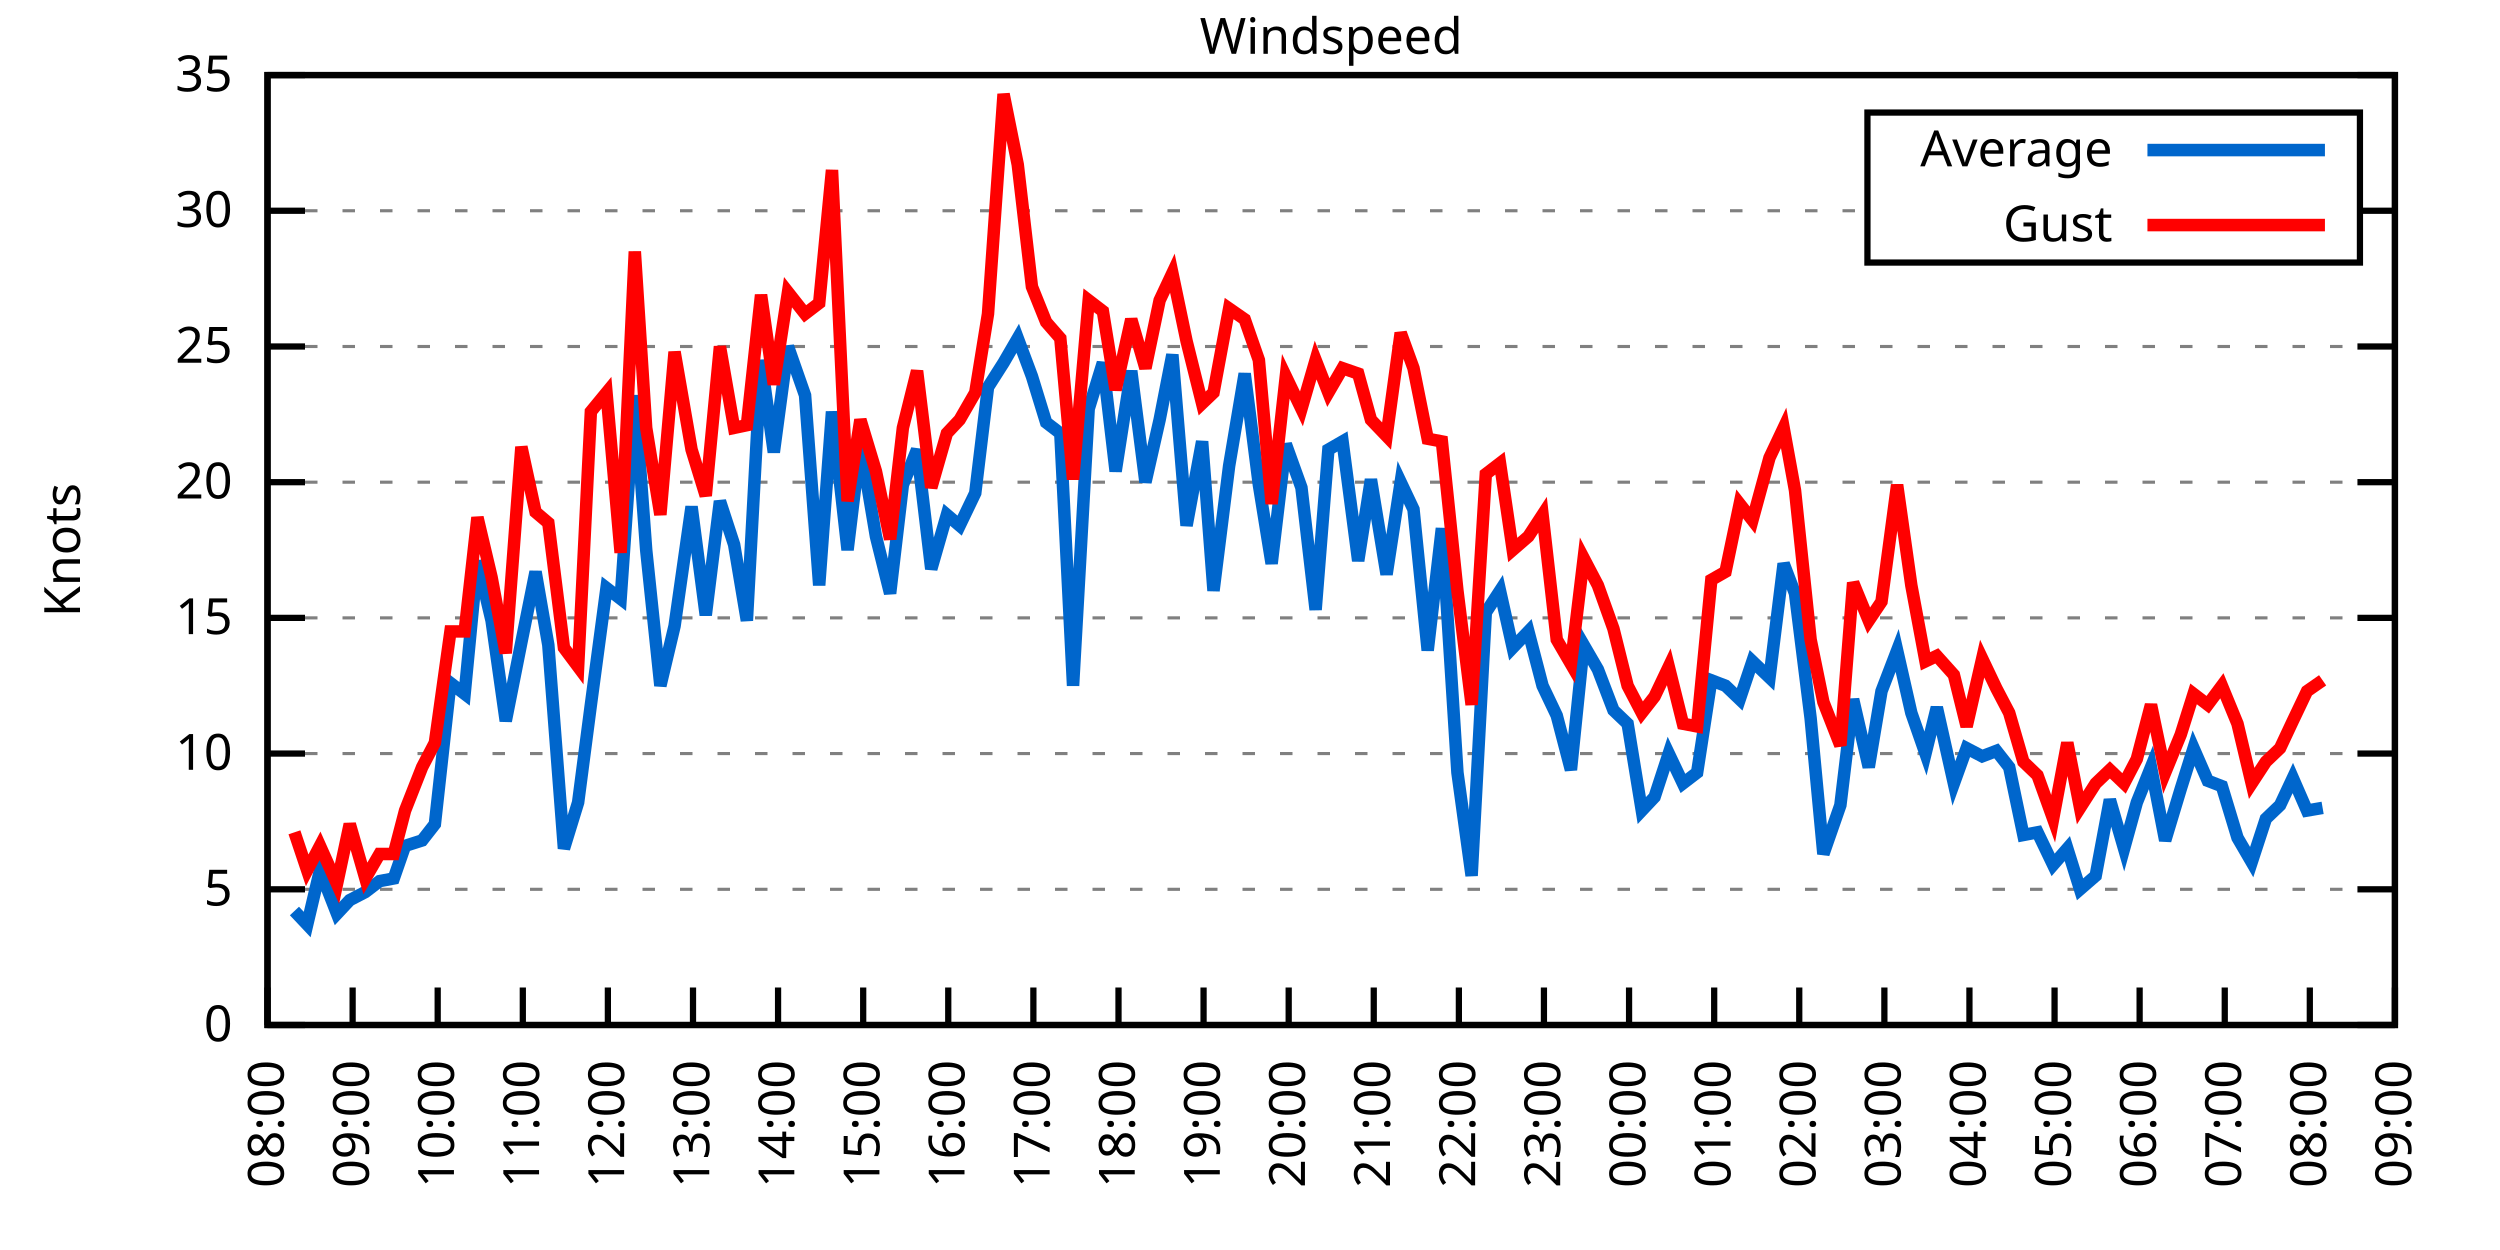
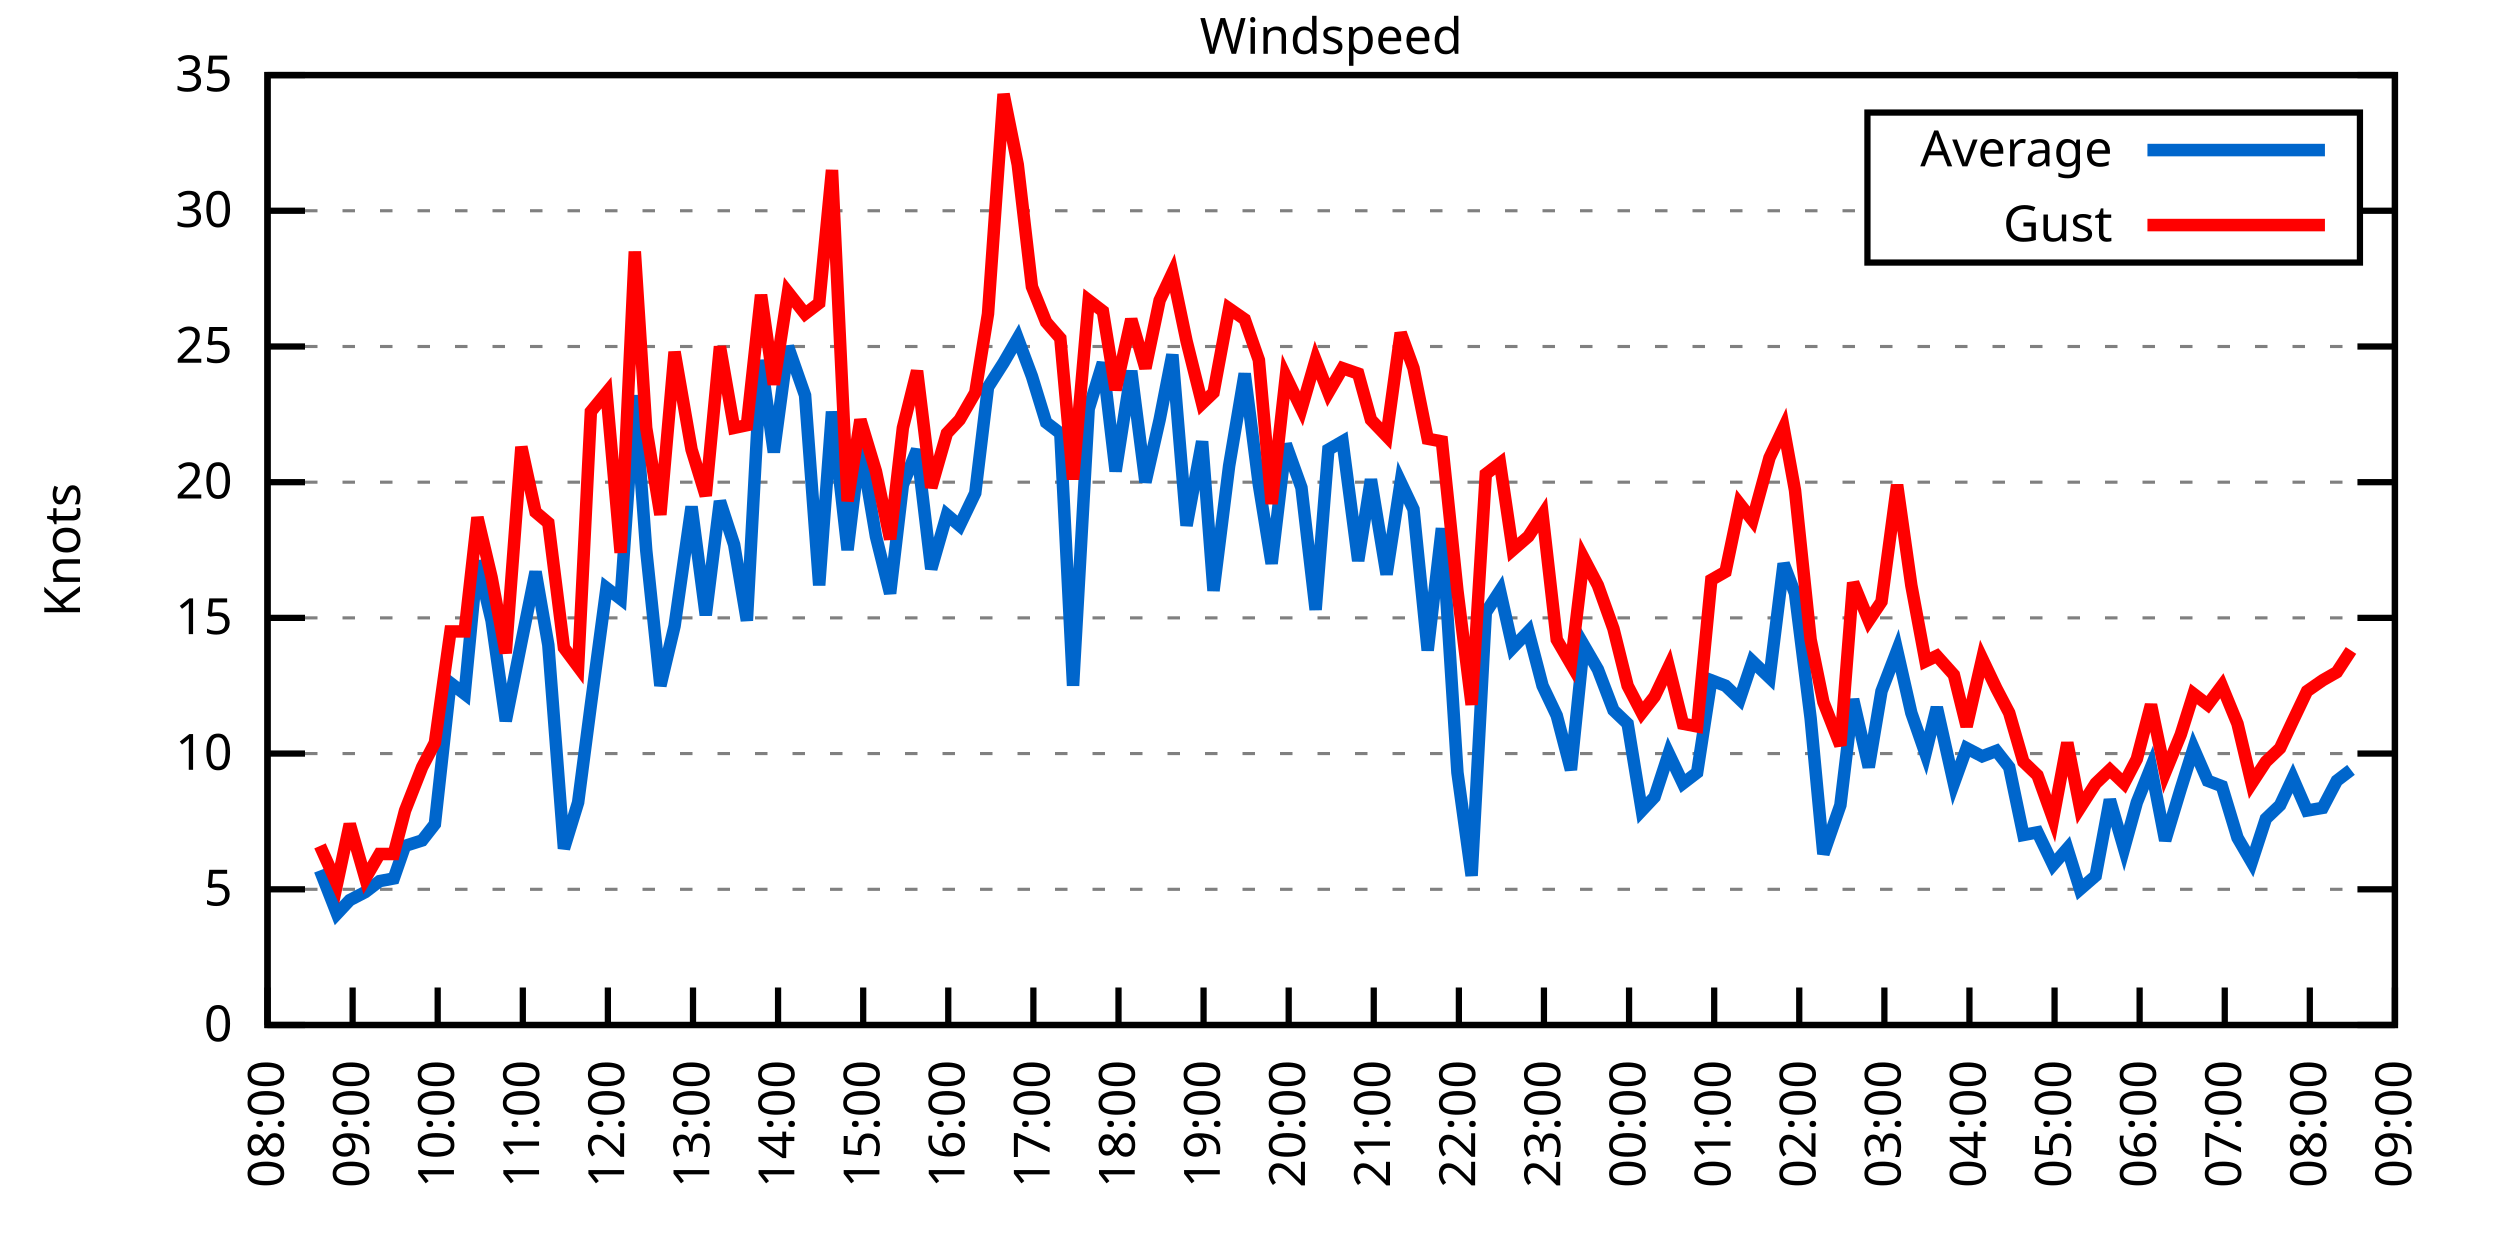
<svg xmlns="http://www.w3.org/2000/svg" xmlns:xlink="http://www.w3.org/1999/xlink" width="400" height="200" viewBox="0 0 400 200">
  <g id="gnuplot_canvas">
    <rect x="0" y="0" width="400" height="200" fill="none" />
    <defs>
      <circle id="gpDot" r="0.5" stroke-width="0.5" stroke="currentColor" />
      <path id="gpPt0" stroke-width="0.333" stroke="currentColor" d="M-1,0 h2 M0,-1 v2" />
      <path id="gpPt1" stroke-width="0.333" stroke="currentColor" d="M-1,-1 L1,1 M1,-1 L-1,1" />
      <path id="gpPt2" stroke-width="0.333" stroke="currentColor" d="M-1,0 L1,0 M0,-1 L0,1 M-1,-1 L1,1 M-1,1 L1,-1" />
      <rect id="gpPt3" stroke-width="0.333" stroke="currentColor" x="-1" y="-1" width="2" height="2" />
      <rect id="gpPt4" stroke-width="0.333" stroke="currentColor" fill="currentColor" x="-1" y="-1" width="2" height="2" />
      <circle id="gpPt5" stroke-width="0.333" stroke="currentColor" cx="0" cy="0" r="1" />
      <use xlink:href="#gpPt5" id="gpPt6" fill="currentColor" stroke="none" />
      <path id="gpPt7" stroke-width="0.333" stroke="currentColor" d="M0,-1.33 L-1.33,0.67 L1.33,0.67 z" />
      <use xlink:href="#gpPt7" id="gpPt8" fill="currentColor" stroke="none" />
      <use xlink:href="#gpPt7" id="gpPt9" stroke="currentColor" transform="rotate(180)" />
      <use xlink:href="#gpPt9" id="gpPt10" fill="currentColor" stroke="none" />
      <use xlink:href="#gpPt3" id="gpPt11" stroke="currentColor" transform="rotate(45)" />
      <use xlink:href="#gpPt11" id="gpPt12" fill="currentColor" stroke="none" />
      <path id="gpPt13" stroke-width="0.333" stroke="currentColor" d="M0,1.330 L1.265,0.411 L0.782,-1.067 L-0.782,-1.076 L-1.265,0.411 z" />
      <use xlink:href="#gpPt13" id="gpPt14" fill="currentColor" stroke="none" />
      <filter id="textbox" filterUnits="objectBoundingBox" x="0" y="0" height="1" width="1">
        <feFlood flood-color="white" flood-opacity="1" result="bgnd" />
        <feComposite in="SourceGraphic" in2="bgnd" operator="atop" />
      </filter>
      <filter id="greybox" filterUnits="objectBoundingBox" x="0" y="0" height="1" width="1">
        <feFlood flood-color="lightgrey" flood-opacity="1" result="grey" />
        <feComposite in="SourceGraphic" in2="grey" operator="atop" />
      </filter>
    </defs>
    <g fill="none" color="white" stroke="currentColor" stroke-width="1.00" stroke-linecap="butt" stroke-linejoin="miter">
</g>
    <g fill="none" color="black" stroke="currentColor" stroke-width="1.00" stroke-linecap="butt" stroke-linejoin="miter">
      <g stroke="none" shape-rendering="crispEdges">
        <polygon fill="rgb(255, 255, 255)" points="42.80,164.00 383.18,164.00 383.18,12.02 42.80,12.02 " />
      </g>
    </g>
    <g fill="none" color="black" stroke="currentColor" stroke-width="1.00" stroke-linecap="butt" stroke-linejoin="miter">
</g>
    <g fill="none" color="black" stroke="black" stroke-width="0.50" stroke-linecap="butt" stroke-linejoin="miter">
</g>
    <g fill="none" color="gray" stroke="currentColor" stroke-width="0.50" stroke-linecap="butt" stroke-linejoin="miter">
      <path stroke="gray" stroke-dasharray="2,4" class="gridline" d="M42.80,164.00 L383.19,164.00  " />
    </g>
    <g fill="none" color="gray" stroke="gray" stroke-width="1.00" stroke-linecap="butt" stroke-linejoin="miter">
</g>
    <g fill="none" color="black" stroke="currentColor" stroke-width="1.00" stroke-linecap="butt" stroke-linejoin="miter">
      <path stroke="black" d="M42.80,164.00 L48.80,164.00 M383.19,164.00 L377.19,164.00  " />
      <g transform="translate(37.20,166.60)" stroke="none" fill="black" font-family="Sans" font-size="8.00" text-anchor="end">
        <text>
          <tspan font-family="Sans"> 0</tspan>
        </text>
      </g>
    </g>
    <g fill="none" color="black" stroke="currentColor" stroke-width="1.00" stroke-linecap="butt" stroke-linejoin="miter">
</g>
    <g fill="none" color="black" stroke="black" stroke-width="0.50" stroke-linecap="butt" stroke-linejoin="miter">
</g>
    <g fill="none" color="gray" stroke="currentColor" stroke-width="0.50" stroke-linecap="butt" stroke-linejoin="miter">
      <path stroke="gray" stroke-dasharray="2,4" class="gridline" d="M42.80,142.29 L383.19,142.29  " />
    </g>
    <g fill="none" color="gray" stroke="gray" stroke-width="1.00" stroke-linecap="butt" stroke-linejoin="miter">
</g>
    <g fill="none" color="black" stroke="currentColor" stroke-width="1.00" stroke-linecap="butt" stroke-linejoin="miter">
      <path stroke="black" d="M42.80,142.29 L48.80,142.29 M383.19,142.29 L377.19,142.29  " />
      <g transform="translate(37.20,144.89)" stroke="none" fill="black" font-family="Sans" font-size="8.00" text-anchor="end">
        <text>
          <tspan font-family="Sans"> 5</tspan>
        </text>
      </g>
    </g>
    <g fill="none" color="black" stroke="currentColor" stroke-width="1.00" stroke-linecap="butt" stroke-linejoin="miter">
</g>
    <g fill="none" color="black" stroke="black" stroke-width="0.50" stroke-linecap="butt" stroke-linejoin="miter">
</g>
    <g fill="none" color="gray" stroke="currentColor" stroke-width="0.50" stroke-linecap="butt" stroke-linejoin="miter">
      <path stroke="gray" stroke-dasharray="2,4" class="gridline" d="M42.80,120.57 L383.19,120.57  " />
    </g>
    <g fill="none" color="gray" stroke="gray" stroke-width="1.00" stroke-linecap="butt" stroke-linejoin="miter">
</g>
    <g fill="none" color="black" stroke="currentColor" stroke-width="1.00" stroke-linecap="butt" stroke-linejoin="miter">
      <path stroke="black" d="M42.80,120.57 L48.80,120.57 M383.19,120.57 L377.19,120.57  " />
      <g transform="translate(37.20,123.17)" stroke="none" fill="black" font-family="Sans" font-size="8.00" text-anchor="end">
        <text>
          <tspan font-family="Sans"> 10</tspan>
        </text>
      </g>
    </g>
    <g fill="none" color="black" stroke="currentColor" stroke-width="1.00" stroke-linecap="butt" stroke-linejoin="miter">
</g>
    <g fill="none" color="black" stroke="black" stroke-width="0.50" stroke-linecap="butt" stroke-linejoin="miter">
</g>
    <g fill="none" color="gray" stroke="currentColor" stroke-width="0.50" stroke-linecap="butt" stroke-linejoin="miter">
      <path stroke="gray" stroke-dasharray="2,4" class="gridline" d="M42.80,98.86 L383.19,98.86  " />
    </g>
    <g fill="none" color="gray" stroke="gray" stroke-width="1.00" stroke-linecap="butt" stroke-linejoin="miter">
</g>
    <g fill="none" color="black" stroke="currentColor" stroke-width="1.00" stroke-linecap="butt" stroke-linejoin="miter">
      <path stroke="black" d="M42.80,98.86 L48.80,98.86 M383.19,98.86 L377.19,98.86  " />
      <g transform="translate(37.20,101.46)" stroke="none" fill="black" font-family="Sans" font-size="8.00" text-anchor="end">
        <text>
          <tspan font-family="Sans"> 15</tspan>
        </text>
      </g>
    </g>
    <g fill="none" color="black" stroke="currentColor" stroke-width="1.00" stroke-linecap="butt" stroke-linejoin="miter">
</g>
    <g fill="none" color="black" stroke="black" stroke-width="0.50" stroke-linecap="butt" stroke-linejoin="miter">
</g>
    <g fill="none" color="gray" stroke="currentColor" stroke-width="0.50" stroke-linecap="butt" stroke-linejoin="miter">
      <path stroke="gray" stroke-dasharray="2,4" class="gridline" d="M42.80,77.15 L383.19,77.15  " />
    </g>
    <g fill="none" color="gray" stroke="gray" stroke-width="1.00" stroke-linecap="butt" stroke-linejoin="miter">
</g>
    <g fill="none" color="black" stroke="currentColor" stroke-width="1.00" stroke-linecap="butt" stroke-linejoin="miter">
      <path stroke="black" d="M42.80,77.15 L48.80,77.15 M383.19,77.15 L377.19,77.15  " />
      <g transform="translate(37.20,79.75)" stroke="none" fill="black" font-family="Sans" font-size="8.00" text-anchor="end">
        <text>
          <tspan font-family="Sans"> 20</tspan>
        </text>
      </g>
    </g>
    <g fill="none" color="black" stroke="currentColor" stroke-width="1.00" stroke-linecap="butt" stroke-linejoin="miter">
</g>
    <g fill="none" color="black" stroke="black" stroke-width="0.50" stroke-linecap="butt" stroke-linejoin="miter">
</g>
    <g fill="none" color="gray" stroke="currentColor" stroke-width="0.50" stroke-linecap="butt" stroke-linejoin="miter">
      <path stroke="gray" stroke-dasharray="2,4" class="gridline" d="M42.80,55.44 L383.19,55.44  " />
    </g>
    <g fill="none" color="gray" stroke="gray" stroke-width="1.00" stroke-linecap="butt" stroke-linejoin="miter">
</g>
    <g fill="none" color="black" stroke="currentColor" stroke-width="1.00" stroke-linecap="butt" stroke-linejoin="miter">
      <path stroke="black" d="M42.80,55.44 L48.80,55.44 M383.19,55.44 L377.19,55.44  " />
      <g transform="translate(37.20,58.04)" stroke="none" fill="black" font-family="Sans" font-size="8.00" text-anchor="end">
        <text>
          <tspan font-family="Sans"> 25</tspan>
        </text>
      </g>
    </g>
    <g fill="none" color="black" stroke="currentColor" stroke-width="1.00" stroke-linecap="butt" stroke-linejoin="miter">
</g>
    <g fill="none" color="black" stroke="black" stroke-width="0.50" stroke-linecap="butt" stroke-linejoin="miter">
</g>
    <g fill="none" color="gray" stroke="currentColor" stroke-width="0.50" stroke-linecap="butt" stroke-linejoin="miter">
      <path stroke="gray" stroke-dasharray="2,4" class="gridline" d="M42.80,33.72 L298.79,33.72 M377.59,33.72 L383.19,33.72  " />
    </g>
    <g fill="none" color="gray" stroke="gray" stroke-width="1.00" stroke-linecap="butt" stroke-linejoin="miter">
</g>
    <g fill="none" color="black" stroke="currentColor" stroke-width="1.00" stroke-linecap="butt" stroke-linejoin="miter">
      <path stroke="black" d="M42.80,33.72 L48.80,33.72 M383.19,33.72 L377.19,33.72  " />
      <g transform="translate(37.20,36.32)" stroke="none" fill="black" font-family="Sans" font-size="8.00" text-anchor="end">
        <text>
          <tspan font-family="Sans"> 30</tspan>
        </text>
      </g>
    </g>
    <g fill="none" color="black" stroke="currentColor" stroke-width="1.00" stroke-linecap="butt" stroke-linejoin="miter">
</g>
    <g fill="none" color="black" stroke="black" stroke-width="0.50" stroke-linecap="butt" stroke-linejoin="miter">
</g>
    <g fill="none" color="gray" stroke="currentColor" stroke-width="0.50" stroke-linecap="butt" stroke-linejoin="miter">
      <path stroke="gray" stroke-dasharray="2,4" class="gridline" d="M42.80,12.01 L383.19,12.01  " />
    </g>
    <g fill="none" color="gray" stroke="gray" stroke-width="1.00" stroke-linecap="butt" stroke-linejoin="miter">
</g>
    <g fill="none" color="black" stroke="currentColor" stroke-width="1.00" stroke-linecap="butt" stroke-linejoin="miter">
      <path stroke="black" d="M42.80,12.01 L48.80,12.01 M383.19,12.01 L377.19,12.01  " />
      <g transform="translate(37.20,14.61)" stroke="none" fill="black" font-family="Sans" font-size="8.00" text-anchor="end">
        <text>
          <tspan font-family="Sans"> 35</tspan>
        </text>
      </g>
    </g>
    <g fill="none" color="black" stroke="currentColor" stroke-width="1.00" stroke-linecap="butt" stroke-linejoin="miter">
      <path stroke="black" d="M42.80,164.00 L42.80,158.00  " />
      <g transform="translate(45.40,169.60) rotate(270.00)" stroke="none" fill="black" font-family="Sans" font-size="8.00" text-anchor="end">
        <text>
          <tspan font-family="Sans">08:00</tspan>
        </text>
      </g>
    </g>
    <g fill="none" color="black" stroke="currentColor" stroke-width="1.00" stroke-linecap="butt" stroke-linejoin="miter">
      <path stroke="black" d="M56.42,164.00 L56.42,158.00  " />
      <g transform="translate(59.02,169.60) rotate(270.00)" stroke="none" fill="black" font-family="Sans" font-size="8.00" text-anchor="end">
        <text>
          <tspan font-family="Sans">09:00</tspan>
        </text>
      </g>
    </g>
    <g fill="none" color="black" stroke="currentColor" stroke-width="1.00" stroke-linecap="butt" stroke-linejoin="miter">
      <path stroke="black" d="M70.03,164.00 L70.03,158.00  " />
      <g transform="translate(72.63,169.60) rotate(270.00)" stroke="none" fill="black" font-family="Sans" font-size="8.00" text-anchor="end">
        <text>
          <tspan font-family="Sans">10:00</tspan>
        </text>
      </g>
    </g>
    <g fill="none" color="black" stroke="currentColor" stroke-width="1.00" stroke-linecap="butt" stroke-linejoin="miter">
      <path stroke="black" d="M83.65,164.00 L83.65,158.00  " />
      <g transform="translate(86.25,169.60) rotate(270.00)" stroke="none" fill="black" font-family="Sans" font-size="8.00" text-anchor="end">
        <text>
          <tspan font-family="Sans">11:00</tspan>
        </text>
      </g>
    </g>
    <g fill="none" color="black" stroke="currentColor" stroke-width="1.00" stroke-linecap="butt" stroke-linejoin="miter">
      <path stroke="black" d="M97.26,164.00 L97.26,158.00  " />
      <g transform="translate(99.86,169.60) rotate(270.00)" stroke="none" fill="black" font-family="Sans" font-size="8.00" text-anchor="end">
        <text>
          <tspan font-family="Sans">12:00</tspan>
        </text>
      </g>
    </g>
    <g fill="none" color="black" stroke="currentColor" stroke-width="1.00" stroke-linecap="butt" stroke-linejoin="miter">
      <path stroke="black" d="M110.88,164.00 L110.88,158.00  " />
      <g transform="translate(113.48,169.60) rotate(270.00)" stroke="none" fill="black" font-family="Sans" font-size="8.00" text-anchor="end">
        <text>
          <tspan font-family="Sans">13:00</tspan>
        </text>
      </g>
    </g>
    <g fill="none" color="black" stroke="currentColor" stroke-width="1.00" stroke-linecap="butt" stroke-linejoin="miter">
      <path stroke="black" d="M124.49,164.00 L124.49,158.00  " />
      <g transform="translate(127.09,169.60) rotate(270.00)" stroke="none" fill="black" font-family="Sans" font-size="8.00" text-anchor="end">
        <text>
          <tspan font-family="Sans">14:00</tspan>
        </text>
      </g>
    </g>
    <g fill="none" color="black" stroke="currentColor" stroke-width="1.00" stroke-linecap="butt" stroke-linejoin="miter">
      <path stroke="black" d="M138.11,164.00 L138.11,158.00  " />
      <g transform="translate(140.71,169.60) rotate(270.00)" stroke="none" fill="black" font-family="Sans" font-size="8.00" text-anchor="end">
        <text>
          <tspan font-family="Sans">15:00</tspan>
        </text>
      </g>
    </g>
    <g fill="none" color="black" stroke="currentColor" stroke-width="1.00" stroke-linecap="butt" stroke-linejoin="miter">
      <path stroke="black" d="M151.72,164.00 L151.72,158.00  " />
      <g transform="translate(154.32,169.60) rotate(270.00)" stroke="none" fill="black" font-family="Sans" font-size="8.00" text-anchor="end">
        <text>
          <tspan font-family="Sans">16:00</tspan>
        </text>
      </g>
    </g>
    <g fill="none" color="black" stroke="currentColor" stroke-width="1.00" stroke-linecap="butt" stroke-linejoin="miter">
      <path stroke="black" d="M165.34,164.00 L165.34,158.00  " />
      <g transform="translate(167.94,169.60) rotate(270.00)" stroke="none" fill="black" font-family="Sans" font-size="8.00" text-anchor="end">
        <text>
          <tspan font-family="Sans">17:00</tspan>
        </text>
      </g>
    </g>
    <g fill="none" color="black" stroke="currentColor" stroke-width="1.00" stroke-linecap="butt" stroke-linejoin="miter">
      <path stroke="black" d="M178.96,164.00 L178.96,158.00  " />
      <g transform="translate(181.56,169.60) rotate(270.00)" stroke="none" fill="black" font-family="Sans" font-size="8.00" text-anchor="end">
        <text>
          <tspan font-family="Sans">18:00</tspan>
        </text>
      </g>
    </g>
    <g fill="none" color="black" stroke="currentColor" stroke-width="1.00" stroke-linecap="butt" stroke-linejoin="miter">
      <path stroke="black" d="M192.57,164.00 L192.57,158.00  " />
      <g transform="translate(195.17,169.60) rotate(270.00)" stroke="none" fill="black" font-family="Sans" font-size="8.00" text-anchor="end">
        <text>
          <tspan font-family="Sans">19:00</tspan>
        </text>
      </g>
    </g>
    <g fill="none" color="black" stroke="currentColor" stroke-width="1.00" stroke-linecap="butt" stroke-linejoin="miter">
      <path stroke="black" d="M206.19,164.00 L206.19,158.00  " />
      <g transform="translate(208.79,169.60) rotate(270.00)" stroke="none" fill="black" font-family="Sans" font-size="8.00" text-anchor="end">
        <text>
          <tspan font-family="Sans">20:00</tspan>
        </text>
      </g>
    </g>
    <g fill="none" color="black" stroke="currentColor" stroke-width="1.00" stroke-linecap="butt" stroke-linejoin="miter">
      <path stroke="black" d="M219.80,164.00 L219.80,158.00  " />
      <g transform="translate(222.40,169.60) rotate(270.00)" stroke="none" fill="black" font-family="Sans" font-size="8.00" text-anchor="end">
        <text>
          <tspan font-family="Sans">21:00</tspan>
        </text>
      </g>
    </g>
    <g fill="none" color="black" stroke="currentColor" stroke-width="1.00" stroke-linecap="butt" stroke-linejoin="miter">
      <path stroke="black" d="M233.42,164.00 L233.42,158.00  " />
      <g transform="translate(236.02,169.60) rotate(270.00)" stroke="none" fill="black" font-family="Sans" font-size="8.00" text-anchor="end">
        <text>
          <tspan font-family="Sans">22:00</tspan>
        </text>
      </g>
    </g>
    <g fill="none" color="black" stroke="currentColor" stroke-width="1.00" stroke-linecap="butt" stroke-linejoin="miter">
      <path stroke="black" d="M247.03,164.00 L247.03,158.00  " />
      <g transform="translate(249.63,169.60) rotate(270.00)" stroke="none" fill="black" font-family="Sans" font-size="8.00" text-anchor="end">
        <text>
          <tspan font-family="Sans">23:00</tspan>
        </text>
      </g>
    </g>
    <g fill="none" color="black" stroke="currentColor" stroke-width="1.00" stroke-linecap="butt" stroke-linejoin="miter">
      <path stroke="black" d="M260.65,164.00 L260.65,158.00  " />
      <g transform="translate(263.25,169.60) rotate(270.00)" stroke="none" fill="black" font-family="Sans" font-size="8.00" text-anchor="end">
        <text>
          <tspan font-family="Sans">00:00</tspan>
        </text>
      </g>
    </g>
    <g fill="none" color="black" stroke="currentColor" stroke-width="1.00" stroke-linecap="butt" stroke-linejoin="miter">
      <path stroke="black" d="M274.27,164.00 L274.27,158.00  " />
      <g transform="translate(276.87,169.60) rotate(270.00)" stroke="none" fill="black" font-family="Sans" font-size="8.00" text-anchor="end">
        <text>
          <tspan font-family="Sans">01:00</tspan>
        </text>
      </g>
    </g>
    <g fill="none" color="black" stroke="currentColor" stroke-width="1.00" stroke-linecap="butt" stroke-linejoin="miter">
      <path stroke="black" d="M287.88,164.00 L287.88,158.00  " />
      <g transform="translate(290.48,169.60) rotate(270.00)" stroke="none" fill="black" font-family="Sans" font-size="8.00" text-anchor="end">
        <text>
          <tspan font-family="Sans">02:00</tspan>
        </text>
      </g>
    </g>
    <g fill="none" color="black" stroke="currentColor" stroke-width="1.00" stroke-linecap="butt" stroke-linejoin="miter">
      <path stroke="black" d="M301.50,164.00 L301.50,158.00  " />
      <g transform="translate(304.10,169.60) rotate(270.00)" stroke="none" fill="black" font-family="Sans" font-size="8.00" text-anchor="end">
        <text>
          <tspan font-family="Sans">03:00</tspan>
        </text>
      </g>
    </g>
    <g fill="none" color="black" stroke="currentColor" stroke-width="1.00" stroke-linecap="butt" stroke-linejoin="miter">
      <path stroke="black" d="M315.11,164.00 L315.11,158.00  " />
      <g transform="translate(317.71,169.60) rotate(270.00)" stroke="none" fill="black" font-family="Sans" font-size="8.00" text-anchor="end">
        <text>
          <tspan font-family="Sans">04:00</tspan>
        </text>
      </g>
    </g>
    <g fill="none" color="black" stroke="currentColor" stroke-width="1.00" stroke-linecap="butt" stroke-linejoin="miter">
      <path stroke="black" d="M328.73,164.00 L328.73,158.00  " />
      <g transform="translate(331.33,169.60) rotate(270.00)" stroke="none" fill="black" font-family="Sans" font-size="8.00" text-anchor="end">
        <text>
          <tspan font-family="Sans">05:00</tspan>
        </text>
      </g>
    </g>
    <g fill="none" color="black" stroke="currentColor" stroke-width="1.00" stroke-linecap="butt" stroke-linejoin="miter">
      <path stroke="black" d="M342.34,164.00 L342.34,158.00  " />
      <g transform="translate(344.94,169.60) rotate(270.00)" stroke="none" fill="black" font-family="Sans" font-size="8.00" text-anchor="end">
        <text>
          <tspan font-family="Sans">06:00</tspan>
        </text>
      </g>
    </g>
    <g fill="none" color="black" stroke="currentColor" stroke-width="1.00" stroke-linecap="butt" stroke-linejoin="miter">
      <path stroke="black" d="M355.96,164.00 L355.96,158.00  " />
      <g transform="translate(358.56,169.60) rotate(270.00)" stroke="none" fill="black" font-family="Sans" font-size="8.00" text-anchor="end">
        <text>
          <tspan font-family="Sans">07:00</tspan>
        </text>
      </g>
    </g>
    <g fill="none" color="black" stroke="currentColor" stroke-width="1.00" stroke-linecap="butt" stroke-linejoin="miter">
      <path stroke="black" d="M369.57,164.00 L369.57,158.00  " />
      <g transform="translate(372.17,169.60) rotate(270.00)" stroke="none" fill="black" font-family="Sans" font-size="8.00" text-anchor="end">
        <text>
          <tspan font-family="Sans">08:00</tspan>
        </text>
      </g>
    </g>
    <g fill="none" color="black" stroke="currentColor" stroke-width="1.00" stroke-linecap="butt" stroke-linejoin="miter">
      <path stroke="black" d="M383.19,164.00 L383.19,158.00  " />
      <g transform="translate(385.79,169.60) rotate(270.00)" stroke="none" fill="black" font-family="Sans" font-size="8.00" text-anchor="end">
        <text>
          <tspan font-family="Sans">09:00</tspan>
        </text>
      </g>
    </g>
    <g fill="none" color="black" stroke="currentColor" stroke-width="1.00" stroke-linecap="butt" stroke-linejoin="miter">
</g>
    <g fill="none" color="black" stroke="currentColor" stroke-width="1.00" stroke-linecap="butt" stroke-linejoin="miter">
      <path stroke="black" d="M42.80,12.01 L42.80,164.00 L383.19,164.00 L383.19,12.01 L42.80,12.01 Z  " />
    </g>
    <g fill="none" color="black" stroke="currentColor" stroke-width="1.00" stroke-linecap="butt" stroke-linejoin="miter">
</g>
    <g fill="none" color="black" stroke="currentColor" stroke-width="1.00" stroke-linecap="butt" stroke-linejoin="miter">
      <path stroke="black" d="M298.79,42.01 L298.79,18.01 L377.59,18.01 L377.59,42.01 L298.79,42.01 Z  " />
    </g>
    <g id="Windspeed_plot_1">
      <g fill="none" color="white" stroke="black" stroke-width="2.00" stroke-linecap="butt" stroke-linejoin="miter">
</g>
      <g fill="none" color="black" stroke="currentColor" stroke-width="2.00" stroke-linecap="butt" stroke-linejoin="miter">
        <g transform="translate(337.99,26.61)" stroke="none" fill="black" font-family="Sans" font-size="8.00" text-anchor="end">
          <text>
            <tspan font-family="Sans">Average</tspan>
          </text>
        </g>
      </g>
      <g fill="none" color="black" stroke="currentColor" stroke-width="2.00" stroke-linecap="butt" stroke-linejoin="miter">
-         <path stroke="rgb(  0, 102, 204)" d="M343.59,24.01 L371.99,24.01 M47.11,145.76 L49.15,147.93 L51.20,139.25 L53.92,146.20 L55.96,144.02 L58.46,142.72   L60.73,140.98 L63.00,140.55 L64.81,135.34 L67.54,134.47 L69.58,131.86 L72.07,109.28 L74.34,111.02 L76.39,89.74   L78.65,99.30 L80.92,115.36 L83.42,102.77 L85.69,91.48 L87.73,103.20 L90.23,135.77 L92.50,128.39 L94.54,112.76   L97.04,94.08 L99.30,95.82 L101.57,63.25 L103.39,88.00 L105.66,109.72 L107.93,100.16 L110.65,81.06 L112.92,98.43   L115.19,80.19 L117.46,87.14 L119.50,99.30 L121.77,57.61 L123.81,72.37 L126.08,55.44 L128.81,63.25 L131.07,93.65   L133.12,65.86 L135.61,88.00 L137.66,71.07 L140.15,85.83 L142.42,94.95 L144.46,77.58 L146.73,71.94 L149.00,91.04   L151.50,82.36 L153.54,84.10 L156.04,78.89 L158.08,61.95 L160.57,58.04 L162.84,54.13 L165.11,60.21 L167.38,67.59   L169.65,69.33 L171.69,109.72 L174.19,65.42 L176.46,58.04 L178.50,75.41 L181.00,59.34 L183.27,77.15 L185.54,67.16   L187.58,56.74 L189.85,84.10 L192.34,70.63 L194.16,94.52 L196.66,74.54 L199.15,59.78 L201.42,77.58 L203.46,90.18   L205.73,71.07 L208.23,78.02 L210.50,97.56 L212.54,71.94 L214.81,70.63 L217.31,89.74 L219.35,76.71 L221.85,91.91   L224.11,77.15 L226.16,81.49 L228.43,104.07 L230.70,84.53 L233.19,123.61 L235.46,140.12 L237.73,97.99 L240.00,94.52   L242.04,103.64 L244.54,101.03 L246.81,109.72 L249.08,114.49 L251.35,123.18 L253.39,103.20 L255.66,107.11 L258.15,113.63   L260.42,115.80 L262.69,129.69 L264.73,127.52 L267.00,120.57 L269.27,125.35 L271.54,123.61 L273.81,108.85 L276.08,109.72   L278.35,111.89 L280.39,105.81 L283.12,108.42 L285.38,90.18 L287.20,94.95 L289.70,114.93 L291.74,136.64 L294.46,128.83   L296.50,111.89 L299.00,122.75 L301.04,110.59 L303.54,104.07 L305.81,114.06 L308.08,120.57 L309.89,113.19 L312.62,125.35   L314.66,119.71 L317.15,121.01 L319.42,120.14 L321.47,122.75 L323.74,133.60 L326.00,133.17 L328.50,138.38 L330.77,135.77   L332.81,142.29 L335.31,140.12 L337.58,127.96 L339.85,135.77 L341.89,128.39 L344.16,122.75 L346.43,134.47 L348.92,126.22   L350.97,119.71 L353.24,124.92 L355.50,125.79 L358.00,134.04 L360.27,137.94 L362.54,131.00 L364.81,128.83 L366.85,124.48   L369.12,129.69 L371.62,129.26  " />
+         <path stroke="rgb(  0, 102, 204)" d="M343.59,24.01 L371.99,24.01 M51.20,139.25 L53.92,146.20 L55.96,144.02 L58.46,142.72 L60.73,140.98 L63.00,140.55   L64.81,135.34 L67.54,134.47 L69.58,131.86 L72.07,109.28 L74.34,111.02 L76.39,89.74 L78.65,99.30 L80.92,115.36   L83.42,102.77 L85.69,91.48 L87.73,103.20 L90.23,135.77 L92.50,128.39 L94.54,112.76 L97.04,94.08 L99.30,95.82   L101.57,63.25 L103.39,88.00 L105.66,109.72 L107.93,100.16 L110.65,81.06 L112.92,98.43 L115.19,80.19 L117.46,87.14   L119.50,99.30 L121.77,57.61 L123.81,72.37 L126.08,55.44 L128.81,63.25 L131.07,93.65 L133.12,65.86 L135.61,88.00   L137.66,71.07 L140.15,85.83 L142.42,94.95 L144.46,77.58 L146.73,71.94 L149.00,91.04 L151.50,82.36 L153.54,84.10   L156.04,78.89 L158.08,61.95 L160.57,58.04 L162.84,54.13 L165.11,60.21 L167.38,67.59 L169.65,69.33 L171.69,109.72   L174.19,65.42 L176.46,58.04 L178.50,75.41 L181.00,59.34 L183.27,77.15 L185.54,67.16 L187.58,56.74 L189.85,84.10   L192.34,70.63 L194.16,94.52 L196.66,74.54 L199.15,59.78 L201.42,77.58 L203.46,90.18 L205.73,71.07 L208.23,78.02   L210.50,97.56 L212.54,71.94 L214.81,70.63 L217.31,89.74 L219.35,76.71 L221.85,91.91 L224.11,77.15 L226.16,81.49   L228.43,104.07 L230.70,84.53 L233.19,123.61 L235.46,140.12 L237.73,97.99 L240.00,94.52 L242.04,103.64 L244.54,101.03   L246.81,109.72 L249.08,114.49 L251.35,123.18 L253.39,103.20 L255.66,107.11 L258.15,113.63 L260.42,115.80 L262.69,129.69   L264.73,127.52 L267.00,120.57 L269.27,125.35 L271.54,123.61 L273.81,108.85 L276.08,109.72 L278.35,111.89 L280.39,105.81   L283.12,108.42 L285.38,90.18 L287.20,94.95 L289.70,114.93 L291.74,136.64 L294.46,128.83 L296.50,111.89 L299.00,122.75   L301.04,110.59 L303.54,104.07 L305.81,114.06 L308.08,120.57 L309.89,113.19 L312.62,125.35 L314.66,119.71 L317.15,121.01   L319.42,120.14 L321.47,122.75 L323.74,133.60 L326.00,133.17 L328.50,138.38 L330.77,135.77 L332.81,142.29 L335.31,140.12   L337.58,127.96 L339.85,135.77 L341.89,128.39 L344.16,122.75 L346.43,134.47 L348.92,126.22 L350.97,119.71 L353.24,124.92   L355.50,125.79 L358.00,134.04 L360.27,137.94 L362.54,131.00 L364.81,128.83 L366.85,124.48 L369.12,129.69 L371.62,129.26   L373.89,124.92 L376.16,123.18  " />
      </g>
    </g>
    <g id="Windspeed_plot_2">
      <g fill="none" color="black" stroke="currentColor" stroke-width="2.00" stroke-linecap="butt" stroke-linejoin="miter">
        <g transform="translate(337.99,38.61)" stroke="none" fill="black" font-family="Sans" font-size="8.00" text-anchor="end">
          <text>
            <tspan font-family="Sans">Gust</tspan>
          </text>
        </g>
      </g>
      <g fill="none" color="black" stroke="currentColor" stroke-width="2.00" stroke-linecap="butt" stroke-linejoin="miter">
-         <path stroke="rgb(255,   0,   0)" d="M343.59,36.01 L371.99,36.01 M47.11,133.17 L49.15,139.25 L51.20,135.34 L53.92,141.42 L55.96,131.86 L58.46,140.55   L60.73,136.64 L63.00,136.64 L64.81,129.69 L67.54,122.75 L69.58,118.84 L72.07,101.03 L74.34,101.03 L76.39,82.79   L78.65,92.35 L80.92,104.51 L83.42,71.50 L85.69,81.93 L87.73,83.66 L90.23,103.64 L92.50,106.68 L94.54,65.86   L97.04,62.82 L99.30,88.44 L101.57,40.24 L103.39,68.46 L105.66,82.36 L107.93,56.30 L110.65,71.94 L112.92,79.32   L115.19,55.44 L117.46,68.46 L119.50,68.03 L121.77,47.18 L123.81,61.52 L126.08,46.75 L128.81,50.22 L131.07,48.49   L133.12,27.21 L135.61,80.19 L137.66,67.16 L140.15,75.41 L142.42,86.27 L144.46,68.46 L146.73,59.34 L149.00,78.02   L151.50,69.33 L153.54,67.16 L156.04,62.82 L158.08,50.22 L160.57,15.05 L162.84,26.34 L165.11,45.88 L167.38,51.53   L169.65,54.13 L171.69,76.71 L174.19,48.05 L176.46,49.79 L178.50,62.38 L181.00,51.09 L183.27,58.91 L185.54,48.05   L187.58,43.71 L189.85,54.57 L192.34,64.56 L194.16,62.82 L196.66,49.36 L199.15,51.09 L201.42,57.61 L203.46,80.62   L205.73,60.21 L208.23,65.42 L210.50,57.61 L212.54,62.82 L214.81,58.91 L217.31,59.78 L219.35,67.16 L221.85,69.77   L224.11,53.26 L226.16,58.91 L228.43,70.20 L230.70,70.63 L233.19,94.52 L235.46,112.76 L237.73,75.85 L240.00,74.11   L242.04,88.00 L244.54,85.83 L246.81,82.36 L249.08,102.34 L251.35,106.24 L253.39,89.31 L255.66,93.65 L258.15,100.60   L260.42,109.72 L262.69,114.06 L264.73,111.45 L267.00,106.68 L269.27,115.80 L271.54,116.23 L273.81,92.78 L276.08,91.48   L278.35,80.62 L280.39,83.23 L283.12,73.24 L285.38,68.46 L287.20,78.45 L289.70,102.34 L291.74,112.32 L294.46,119.27   L296.50,93.22 L299.00,99.30 L301.04,96.26 L303.54,77.58 L305.81,93.65 L308.08,105.81 L309.89,104.94 L312.62,107.98   L314.66,116.23 L317.15,105.38 L319.42,110.15 L321.47,114.06 L323.74,121.88 L326.00,124.05 L328.50,131.00 L330.77,118.84   L332.81,129.26 L335.31,125.35 L337.58,123.18 L339.85,125.35 L341.89,121.44 L344.16,112.76 L346.43,123.61 L348.92,117.53   L350.97,111.02 L353.24,112.76 L355.50,109.72 L358.00,115.80 L360.27,125.35 L362.54,121.88 L364.81,119.71 L366.85,115.36   L369.12,110.59 L371.62,108.85  " />
+         <path stroke="rgb(255,   0,   0)" d="M343.59,36.01 L371.99,36.01 M51.20,135.34 L53.92,141.42 L55.96,131.86 L58.46,140.55 L60.73,136.64 L63.00,136.64   L64.81,129.69 L67.54,122.75 L69.58,118.84 L72.07,101.03 L74.34,101.03 L76.39,82.79 L78.65,92.35 L80.92,104.51   L83.42,71.50 L85.69,81.93 L87.73,83.66 L90.23,103.64 L92.50,106.68 L94.54,65.86 L97.04,62.82 L99.30,88.44   L101.57,40.24 L103.39,68.46 L105.66,82.36 L107.93,56.30 L110.65,71.94 L112.92,79.32 L115.19,55.44 L117.46,68.46   L119.50,68.03 L121.77,47.18 L123.81,61.52 L126.08,46.75 L128.81,50.22 L131.07,48.49 L133.12,27.21 L135.61,80.19   L137.66,67.16 L140.15,75.41 L142.42,86.27 L144.46,68.46 L146.73,59.34 L149.00,78.02 L151.50,69.33 L153.54,67.16   L156.04,62.82 L158.08,50.22 L160.57,15.05 L162.84,26.34 L165.11,45.88 L167.38,51.53 L169.65,54.13 L171.69,76.71   L174.19,48.05 L176.46,49.79 L178.50,62.38 L181.00,51.09 L183.27,58.91 L185.54,48.05 L187.58,43.71 L189.85,54.57   L192.34,64.56 L194.16,62.82 L196.66,49.36 L199.15,51.09 L201.42,57.61 L203.46,80.62 L205.73,60.21 L208.23,65.42   L210.50,57.61 L212.54,62.82 L214.81,58.91 L217.31,59.78 L219.35,67.16 L221.85,69.77 L224.11,53.26 L226.16,58.91   L228.43,70.20 L230.70,70.63 L233.19,94.52 L235.46,112.76 L237.73,75.85 L240.00,74.11 L242.04,88.00 L244.54,85.83   L246.81,82.36 L249.08,102.34 L251.35,106.24 L253.39,89.31 L255.66,93.65 L258.15,100.60 L260.42,109.72 L262.69,114.06   L264.73,111.45 L267.00,106.68 L269.27,115.80 L271.54,116.23 L273.81,92.78 L276.08,91.48 L278.35,80.62 L280.39,83.23   L283.12,73.24 L285.38,68.46 L287.20,78.45 L289.70,102.34 L291.74,112.32 L294.46,119.27 L296.50,93.22 L299.00,99.30   L301.04,96.26 L303.54,77.58 L305.81,93.65 L308.08,105.81 L309.89,104.94 L312.62,107.98 L314.66,116.23 L317.15,105.38   L319.42,110.15 L321.47,114.06 L323.74,121.88 L326.00,124.05 L328.50,131.00 L330.77,118.84 L332.81,129.26 L335.31,125.35   L337.58,123.18 L339.85,125.35 L341.89,121.44 L344.16,112.76 L346.43,123.61 L348.92,117.53 L350.97,111.02 L353.24,112.76   L355.50,109.72 L358.00,115.80 L360.27,125.35 L362.54,121.88 L364.81,119.71 L366.85,115.36 L369.12,110.59 L371.62,108.85   L373.89,107.55 L376.16,104.07  " />
      </g>
    </g>
    <g fill="none" color="black" stroke="currentColor" stroke-width="2.00" stroke-linecap="butt" stroke-linejoin="miter">
</g>
    <g fill="none" color="black" stroke="black" stroke-width="1.00" stroke-linecap="butt" stroke-linejoin="miter">
</g>
    <g fill="none" color="black" stroke="currentColor" stroke-width="1.00" stroke-linecap="butt" stroke-linejoin="miter">
      <path stroke="black" d="M42.80,12.01 L42.80,164.00 L383.19,164.00 L383.19,12.01 L42.80,12.01 Z  " />
      <g transform="translate(12.80,88.01) rotate(270.00)" stroke="none" fill="black" font-family="Sans" font-size="8.00" text-anchor="middle">
        <text>
          <tspan font-family="Sans">Knots</tspan>
        </text>
      </g>
    </g>
    <g fill="none" color="black" stroke="currentColor" stroke-width="1.00" stroke-linecap="butt" stroke-linejoin="miter">
</g>
    <g fill="none" color="black" stroke="currentColor" stroke-width="1.00" stroke-linecap="butt" stroke-linejoin="miter">
      <g transform="translate(212.99,8.61)" stroke="none" fill="black" font-family="Sans" font-size="8.00" text-anchor="middle">
        <text>
          <tspan font-family="Sans">Windspeed</tspan>
        </text>
      </g>
    </g>
    <g fill="none" color="black" stroke="currentColor" stroke-width="1.00" stroke-linecap="butt" stroke-linejoin="miter">
</g>
  </g>
</svg>
